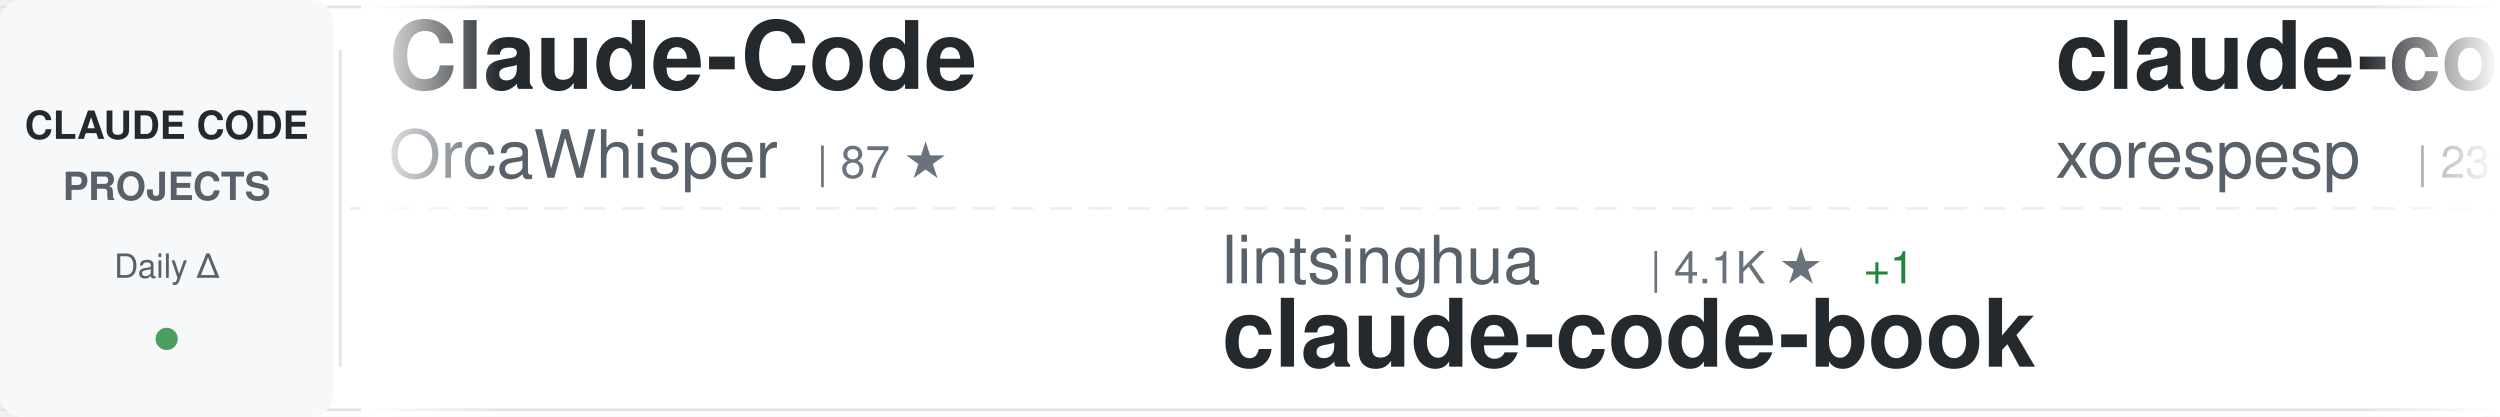
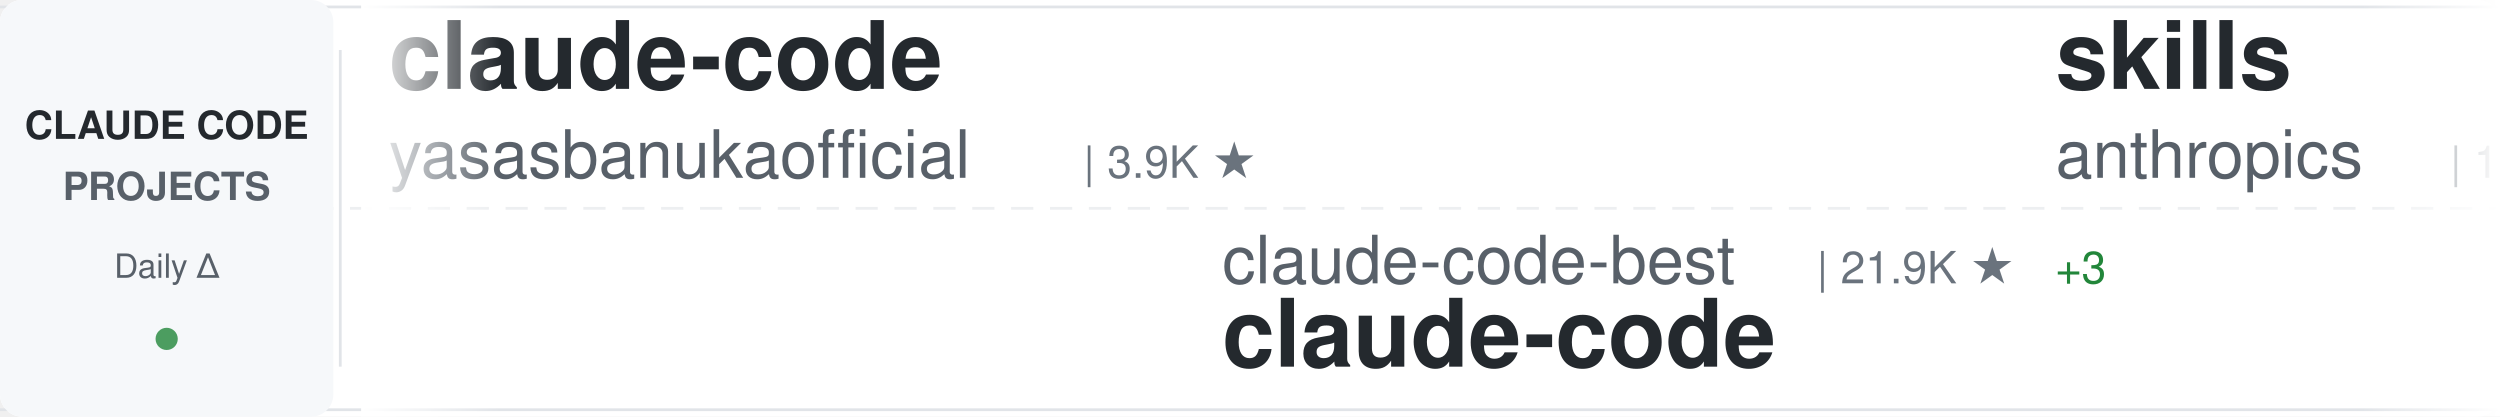
<svg xmlns="http://www.w3.org/2000/svg" width="900" height="150">
  <defs>
    <linearGradient id="awesomeLeftFade" x1="0%" y1="0%" x2="100%" y2="0%">
      <stop offset="0%" style="stop-color:#ffffff;stop-opacity:1" />
      <stop offset="100%" style="stop-color:#ffffff;stop-opacity:0" />
    </linearGradient>
    <linearGradient id="awesomeRightFade" x1="0%" y1="0%" x2="100%" y2="0%">
      <stop offset="0%" style="stop-color:#ffffff;stop-opacity:0" />
      <stop offset="100%" style="stop-color:#ffffff;stop-opacity:1" />
    </linearGradient>
  </defs>
  <rect width="900" height="150" fill="#ffffff" rx="8" />
  <rect x="0" y="2" width="900" height="1" fill="#e1e4e8" />
  <rect x="0" y="147" width="900" height="1" fill="#e1e4e8" />
  <line x1="0" y1="75" x2="900" y2="75" stroke="#e1e4e8" stroke-width="1" stroke-dasharray="8 6" opacity="0.6" />
  <rect x="0" y="0" width="120" height="150" fill="#f6f8fa" rx="8" />
  <text x="60" y="50" font-family="-apple-system, BlinkMacSystemFont, 'Segoe UI', Helvetica, Arial, sans-serif" font-size="14" font-weight="600" fill="#24292e" text-anchor="middle">CLAUDE CODE</text>
  <text x="60" y="72" font-family="-apple-system, BlinkMacSystemFont, 'Segoe UI', Helvetica, Arial, sans-serif" font-size="14" font-weight="600" fill="#586069" text-anchor="middle">PROJECTS</text>
  <text x="60" y="100" font-family="-apple-system, BlinkMacSystemFont, 'Segoe UI', Helvetica, Arial, sans-serif" font-size="12" font-weight="500" fill="#586069" text-anchor="middle">Daily Δ</text>
  <circle cx="60" cy="122" r="4" fill="#22863a" opacity="0.8" />
  <rect x="122" y="18" width="1" height="114" fill="#e1e4e8" />
  <clipPath id="awesomeTickerClip">
    <rect x="130" y="0" width="770" height="150" />
  </clipPath>
  <g clip-path="url(#awesomeTickerClip)">
    <g id="awesomeTickerItems">
      <animateTransform attributeName="transform" attributeType="XML" type="translate" from="0 0" to="-3000 0" dur="54s" repeatCount="indefinite" />
      <g transform="translate(0, 0)">
-         <text x="140" y="32" font-family="-apple-system, BlinkMacSystemFont, 'Segoe UI', Helvetica, Arial, sans-serif" font-size="34" font-weight="600" fill="#24292e">Claude-Code</text>
-         <text x="140" y="64" font-family="-apple-system, BlinkMacSystemFont, 'Segoe UI', Helvetica, Arial, sans-serif" font-size="24" font-weight="400" fill="#586069">OrcaWhisper</text>
-         <text x="294" y="64" font-family="-apple-system, BlinkMacSystemFont, 'Segoe UI', Helvetica, Arial, sans-serif" font-size="16" font-weight="500" fill="#6a737d">| 87 ★</text>
+         <text x="140" y="32" font-family="-apple-system, BlinkMacSystemFont, 'Segoe UI', Helvetica, Arial, sans-serif" font-size="34" font-weight="600" fill="#24292e">claude-code</text>
+         <text x="140" y="64" font-family="-apple-system, BlinkMacSystemFont, 'Segoe UI', Helvetica, Arial, sans-serif" font-size="24" font-weight="400" fill="#586069">yasasbanukaofficial</text>
+         <text x="390" y="64" font-family="-apple-system, BlinkMacSystemFont, 'Segoe UI', Helvetica, Arial, sans-serif" font-size="16" font-weight="500" fill="#6a737d">| 3.9K ★</text>
      </g>
      <g transform="translate(300, 0)">
-         <text x="140" y="102" font-family="-apple-system, BlinkMacSystemFont, 'Segoe UI', Helvetica, Arial, sans-serif" font-size="24" font-weight="400" fill="#586069">lintsinghua</text>
-         <text x="294" y="102" font-family="-apple-system, BlinkMacSystemFont, 'Segoe UI', Helvetica, Arial, sans-serif" font-size="16" font-weight="500" fill="#6a737d">| 4.1K ★</text>
-         <text x="371" y="102" font-family="-apple-system, BlinkMacSystemFont, 'Segoe UI', Helvetica, Arial, sans-serif" font-size="16" font-weight="500" fill="#22863a"> +1</text>
-         <text x="140" y="132" font-family="-apple-system, BlinkMacSystemFont, 'Segoe UI', Helvetica, Arial, sans-serif" font-size="34" font-weight="600" fill="#24292e">claude-code-book</text>
+         <text x="140" y="102" font-family="-apple-system, BlinkMacSystemFont, 'Segoe UI', Helvetica, Arial, sans-serif" font-size="24" font-weight="400" fill="#586069">claude-code-best</text>
+         <text x="354" y="102" font-family="-apple-system, BlinkMacSystemFont, 'Segoe UI', Helvetica, Arial, sans-serif" font-size="16" font-weight="500" fill="#6a737d">| 21.9K ★</text>
+         <text x="440" y="102" font-family="-apple-system, BlinkMacSystemFont, 'Segoe UI', Helvetica, Arial, sans-serif" font-size="16" font-weight="500" fill="#22863a"> +3</text>
+         <text x="140" y="132" font-family="-apple-system, BlinkMacSystemFont, 'Segoe UI', Helvetica, Arial, sans-serif" font-size="34" font-weight="600" fill="#24292e">claude-code</text>
      </g>
      <g transform="translate(600, 0)">
+         <text x="140" y="32" font-family="-apple-system, BlinkMacSystemFont, 'Segoe UI', Helvetica, Arial, sans-serif" font-size="34" font-weight="600" fill="#24292e">skills</text>
+         <text x="140" y="64" font-family="-apple-system, BlinkMacSystemFont, 'Segoe UI', Helvetica, Arial, sans-serif" font-size="24" font-weight="400" fill="#586069">anthropics</text>
+         <text x="282" y="64" font-family="-apple-system, BlinkMacSystemFont, 'Segoe UI', Helvetica, Arial, sans-serif" font-size="16" font-weight="500" fill="#6a737d">| 167.1K ★</text>
+         <text x="377" y="64" font-family="-apple-system, BlinkMacSystemFont, 'Segoe UI', Helvetica, Arial, sans-serif" font-size="16" font-weight="500" fill="#22863a"> +37</text>
+       </g>
+       <g transform="translate(900, 0)">
+         <text x="140" y="102" font-family="-apple-system, BlinkMacSystemFont, 'Segoe UI', Helvetica, Arial, sans-serif" font-size="24" font-weight="400" fill="#586069">OrcaWhisper</text>
+         <text x="294" y="102" font-family="-apple-system, BlinkMacSystemFont, 'Segoe UI', Helvetica, Arial, sans-serif" font-size="16" font-weight="500" fill="#6a737d">| 87 ★</text>
+         <text x="140" y="132" font-family="-apple-system, BlinkMacSystemFont, 'Segoe UI', Helvetica, Arial, sans-serif" font-size="34" font-weight="600" fill="#24292e">Claude-Code</text>
+       </g>
+       <g transform="translate(1200, 0)">
        <text x="140" y="32" font-family="-apple-system, BlinkMacSystemFont, 'Segoe UI', Helvetica, Arial, sans-serif" font-size="34" font-weight="600" fill="#24292e">claude-code</text>
        <text x="140" y="64" font-family="-apple-system, BlinkMacSystemFont, 'Segoe UI', Helvetica, Arial, sans-serif" font-size="24" font-weight="400" fill="#586069">xorespesp</text>
        <text x="270" y="64" font-family="-apple-system, BlinkMacSystemFont, 'Segoe UI', Helvetica, Arial, sans-serif" font-size="16" font-weight="500" fill="#6a737d">| 231 ★</text>
      </g>
-       <g transform="translate(900, 0)">
-         <text x="140" y="102" font-family="-apple-system, BlinkMacSystemFont, 'Segoe UI', Helvetica, Arial, sans-serif" font-size="24" font-weight="400" fill="#586069">Tinkeringg-Lab</text>
-         <text x="330" y="102" font-family="-apple-system, BlinkMacSystemFont, 'Segoe UI', Helvetica, Arial, sans-serif" font-size="16" font-weight="500" fill="#6a737d">| 211 ★</text>
-         <text x="140" y="132" font-family="-apple-system, BlinkMacSystemFont, 'Segoe UI', Helvetica, Arial, sans-serif" font-size="34" font-weight="600" fill="#24292e">claude-code</text>
+       <g transform="translate(1500, 0)">
+         <text x="140" y="102" font-family="-apple-system, BlinkMacSystemFont, 'Segoe UI', Helvetica, Arial, sans-serif" font-size="24" font-weight="400" fill="#586069">chauncygu</text>
+         <text x="270" y="102" font-family="-apple-system, BlinkMacSystemFont, 'Segoe UI', Helvetica, Arial, sans-serif" font-size="16" font-weight="500" fill="#6a737d">| 2.8K ★</text>
+         <text x="140" y="132" font-family="-apple-system, BlinkMacSystemFont, 'Segoe UI', Helvetica, Arial, sans-serif" font-size="34" font-weight="600" fill="#24292e">collection-claude-code-s...</text>
      </g>
-       <g transform="translate(1200, 0)">
-         <text x="140" y="32" font-family="-apple-system, BlinkMacSystemFont, 'Segoe UI', Helvetica, Arial, sans-serif" font-size="34" font-weight="600" fill="#24292e">oh-my-claudecode</text>
-         <text x="140" y="64" font-family="-apple-system, BlinkMacSystemFont, 'Segoe UI', Helvetica, Arial, sans-serif" font-size="24" font-weight="400" fill="#586069">Yeachan-Heo</text>
-         <text x="294" y="64" font-family="-apple-system, BlinkMacSystemFont, 'Segoe UI', Helvetica, Arial, sans-serif" font-size="16" font-weight="500" fill="#6a737d">| 38.4K ★</text>
-         <text x="380" y="64" font-family="-apple-system, BlinkMacSystemFont, 'Segoe UI', Helvetica, Arial, sans-serif" font-size="16" font-weight="500" fill="#22863a"> +3</text>
+       <g transform="translate(1800, 0)">
+         <text x="140" y="32" font-family="-apple-system, BlinkMacSystemFont, 'Segoe UI', Helvetica, Arial, sans-serif" font-size="34" font-weight="600" fill="#24292e">claude-code-templates</text>
+         <text x="140" y="64" font-family="-apple-system, BlinkMacSystemFont, 'Segoe UI', Helvetica, Arial, sans-serif" font-size="24" font-weight="400" fill="#586069">davila7</text>
+         <text x="246" y="64" font-family="-apple-system, BlinkMacSystemFont, 'Segoe UI', Helvetica, Arial, sans-serif" font-size="16" font-weight="500" fill="#6a737d">| 30.2K ★</text>
+         <text x="332" y="64" font-family="-apple-system, BlinkMacSystemFont, 'Segoe UI', Helvetica, Arial, sans-serif" font-size="16" font-weight="500" fill="#22863a"> +6</text>
      </g>
-       <g transform="translate(1500, 0)">
+       <g transform="translate(2100, 0)">
        <text x="140" y="102" font-family="-apple-system, BlinkMacSystemFont, 'Segoe UI', Helvetica, Arial, sans-serif" font-size="24" font-weight="400" fill="#586069">frankbria</text>
        <text x="270" y="102" font-family="-apple-system, BlinkMacSystemFont, 'Segoe UI', Helvetica, Arial, sans-serif" font-size="16" font-weight="500" fill="#6a737d">| 9.6K ★</text>
        <text x="347" y="102" font-family="-apple-system, BlinkMacSystemFont, 'Segoe UI', Helvetica, Arial, sans-serif" font-size="16" font-weight="500" fill="#22863a"> +2</text>
        <text x="140" y="132" font-family="-apple-system, BlinkMacSystemFont, 'Segoe UI', Helvetica, Arial, sans-serif" font-size="34" font-weight="600" fill="#24292e">ralph-claude-code</text>
      </g>
-       <g transform="translate(1800, 0)">
-         <text x="140" y="32" font-family="-apple-system, BlinkMacSystemFont, 'Segoe UI', Helvetica, Arial, sans-serif" font-size="34" font-weight="600" fill="#24292e">claude-code-source-build</text>
-         <text x="140" y="64" font-family="-apple-system, BlinkMacSystemFont, 'Segoe UI', Helvetica, Arial, sans-serif" font-size="24" font-weight="400" fill="#586069">andrew-kramer-inno</text>
-         <text x="378" y="64" font-family="-apple-system, BlinkMacSystemFont, 'Segoe UI', Helvetica, Arial, sans-serif" font-size="16" font-weight="500" fill="#6a737d">| 593 ★</text>
-       </g>
-       <g transform="translate(2100, 0)">
-         <text x="140" y="102" font-family="-apple-system, BlinkMacSystemFont, 'Segoe UI', Helvetica, Arial, sans-serif" font-size="24" font-weight="400" fill="#586069">Piebald-AI</text>
-         <text x="282" y="102" font-family="-apple-system, BlinkMacSystemFont, 'Segoe UI', Helvetica, Arial, sans-serif" font-size="16" font-weight="500" fill="#6a737d">| 12.2K ★</text>
-         <text x="368" y="102" font-family="-apple-system, BlinkMacSystemFont, 'Segoe UI', Helvetica, Arial, sans-serif" font-size="16" font-weight="500" fill="#22863a"> +2</text>
-         <text x="140" y="132" font-family="-apple-system, BlinkMacSystemFont, 'Segoe UI', Helvetica, Arial, sans-serif" font-size="34" font-weight="600" fill="#24292e">claude-code-system-promp...</text>
-       </g>
      <g transform="translate(2400, 0)">
-         <text x="140" y="32" font-family="-apple-system, BlinkMacSystemFont, 'Segoe UI', Helvetica, Arial, sans-serif" font-size="34" font-weight="600" fill="#24292e">claude-code-tips</text>
-         <text x="140" y="64" font-family="-apple-system, BlinkMacSystemFont, 'Segoe UI', Helvetica, Arial, sans-serif" font-size="24" font-weight="400" fill="#586069">ykdojo</text>
-         <text x="234" y="64" font-family="-apple-system, BlinkMacSystemFont, 'Segoe UI', Helvetica, Arial, sans-serif" font-size="16" font-weight="500" fill="#6a737d">| 9.6K ★</text>
-         <text x="311" y="64" font-family="-apple-system, BlinkMacSystemFont, 'Segoe UI', Helvetica, Arial, sans-serif" font-size="16" font-weight="500" fill="#22863a"> +1</text>
+         <text x="140" y="32" font-family="-apple-system, BlinkMacSystemFont, 'Segoe UI', Helvetica, Arial, sans-serif" font-size="34" font-weight="600" fill="#24292e">oh-my-claudecode</text>
+         <text x="140" y="64" font-family="-apple-system, BlinkMacSystemFont, 'Segoe UI', Helvetica, Arial, sans-serif" font-size="24" font-weight="400" fill="#586069">Yeachan-Heo</text>
+         <text x="294" y="64" font-family="-apple-system, BlinkMacSystemFont, 'Segoe UI', Helvetica, Arial, sans-serif" font-size="16" font-weight="500" fill="#6a737d">| 38.4K ★</text>
+         <text x="380" y="64" font-family="-apple-system, BlinkMacSystemFont, 'Segoe UI', Helvetica, Arial, sans-serif" font-size="16" font-weight="500" fill="#22863a"> +2</text>
      </g>
      <g transform="translate(2700, 0)">
-         <text x="140" y="102" font-family="-apple-system, BlinkMacSystemFont, 'Segoe UI', Helvetica, Arial, sans-serif" font-size="24" font-weight="400" fill="#586069">anthropics</text>
-         <text x="282" y="102" font-family="-apple-system, BlinkMacSystemFont, 'Segoe UI', Helvetica, Arial, sans-serif" font-size="16" font-weight="500" fill="#6a737d">| 140.7K ★</text>
-         <text x="377" y="102" font-family="-apple-system, BlinkMacSystemFont, 'Segoe UI', Helvetica, Arial, sans-serif" font-size="16" font-weight="500" fill="#22863a"> +26</text>
+         <text x="140" y="102" font-family="-apple-system, BlinkMacSystemFont, 'Segoe UI', Helvetica, Arial, sans-serif" font-size="24" font-weight="400" fill="#586069">RichardAtCT</text>
+         <text x="294" y="102" font-family="-apple-system, BlinkMacSystemFont, 'Segoe UI', Helvetica, Arial, sans-serif" font-size="16" font-weight="500" fill="#6a737d">| 2.8K ★</text>
+         <text x="140" y="132" font-family="-apple-system, BlinkMacSystemFont, 'Segoe UI', Helvetica, Arial, sans-serif" font-size="34" font-weight="600" fill="#24292e">claude-code-telegram</text>
+       </g>
+       <g transform="translate(3000, 0)">
+         <text x="140" y="32" font-family="-apple-system, BlinkMacSystemFont, 'Segoe UI', Helvetica, Arial, sans-serif" font-size="34" font-weight="600" fill="#24292e">claude-code</text>
+         <text x="140" y="64" font-family="-apple-system, BlinkMacSystemFont, 'Segoe UI', Helvetica, Arial, sans-serif" font-size="24" font-weight="400" fill="#586069">yasasbanukaofficial</text>
+         <text x="390" y="64" font-family="-apple-system, BlinkMacSystemFont, 'Segoe UI', Helvetica, Arial, sans-serif" font-size="16" font-weight="500" fill="#6a737d">| 3.9K ★</text>
+       </g>
+       <g transform="translate(3300, 0)">
+         <text x="140" y="102" font-family="-apple-system, BlinkMacSystemFont, 'Segoe UI', Helvetica, Arial, sans-serif" font-size="24" font-weight="400" fill="#586069">claude-code-best</text>
+         <text x="354" y="102" font-family="-apple-system, BlinkMacSystemFont, 'Segoe UI', Helvetica, Arial, sans-serif" font-size="16" font-weight="500" fill="#6a737d">| 21.9K ★</text>
+         <text x="440" y="102" font-family="-apple-system, BlinkMacSystemFont, 'Segoe UI', Helvetica, Arial, sans-serif" font-size="16" font-weight="500" fill="#22863a"> +3</text>
        <text x="140" y="132" font-family="-apple-system, BlinkMacSystemFont, 'Segoe UI', Helvetica, Arial, sans-serif" font-size="34" font-weight="600" fill="#24292e">claude-code</text>
      </g>
-       <g transform="translate(3000, 0)">
-         <text x="140" y="32" font-family="-apple-system, BlinkMacSystemFont, 'Segoe UI', Helvetica, Arial, sans-serif" font-size="34" font-weight="600" fill="#24292e">Claude-Code</text>
-         <text x="140" y="64" font-family="-apple-system, BlinkMacSystemFont, 'Segoe UI', Helvetica, Arial, sans-serif" font-size="24" font-weight="400" fill="#586069">OrcaWhisper</text>
-         <text x="294" y="64" font-family="-apple-system, BlinkMacSystemFont, 'Segoe UI', Helvetica, Arial, sans-serif" font-size="16" font-weight="500" fill="#6a737d">| 87 ★</text>
-       </g>
-       <g transform="translate(3300, 0)">
-         <text x="140" y="102" font-family="-apple-system, BlinkMacSystemFont, 'Segoe UI', Helvetica, Arial, sans-serif" font-size="24" font-weight="400" fill="#586069">lintsinghua</text>
-         <text x="294" y="102" font-family="-apple-system, BlinkMacSystemFont, 'Segoe UI', Helvetica, Arial, sans-serif" font-size="16" font-weight="500" fill="#6a737d">| 4.1K ★</text>
-         <text x="371" y="102" font-family="-apple-system, BlinkMacSystemFont, 'Segoe UI', Helvetica, Arial, sans-serif" font-size="16" font-weight="500" fill="#22863a"> +1</text>
-         <text x="140" y="132" font-family="-apple-system, BlinkMacSystemFont, 'Segoe UI', Helvetica, Arial, sans-serif" font-size="34" font-weight="600" fill="#24292e">claude-code-book</text>
-       </g>
      <g transform="translate(3600, 0)">
-         <text x="140" y="32" font-family="-apple-system, BlinkMacSystemFont, 'Segoe UI', Helvetica, Arial, sans-serif" font-size="34" font-weight="600" fill="#24292e">claude-code</text>
-         <text x="140" y="64" font-family="-apple-system, BlinkMacSystemFont, 'Segoe UI', Helvetica, Arial, sans-serif" font-size="24" font-weight="400" fill="#586069">xorespesp</text>
-         <text x="270" y="64" font-family="-apple-system, BlinkMacSystemFont, 'Segoe UI', Helvetica, Arial, sans-serif" font-size="16" font-weight="500" fill="#6a737d">| 231 ★</text>
+         <text x="140" y="32" font-family="-apple-system, BlinkMacSystemFont, 'Segoe UI', Helvetica, Arial, sans-serif" font-size="34" font-weight="600" fill="#24292e">skills</text>
+         <text x="140" y="64" font-family="-apple-system, BlinkMacSystemFont, 'Segoe UI', Helvetica, Arial, sans-serif" font-size="24" font-weight="400" fill="#586069">anthropics</text>
+         <text x="282" y="64" font-family="-apple-system, BlinkMacSystemFont, 'Segoe UI', Helvetica, Arial, sans-serif" font-size="16" font-weight="500" fill="#6a737d">| 167.1K ★</text>
+         <text x="377" y="64" font-family="-apple-system, BlinkMacSystemFont, 'Segoe UI', Helvetica, Arial, sans-serif" font-size="16" font-weight="500" fill="#22863a"> +37</text>
      </g>
      <g transform="translate(3900, 0)">
-         <text x="140" y="102" font-family="-apple-system, BlinkMacSystemFont, 'Segoe UI', Helvetica, Arial, sans-serif" font-size="24" font-weight="400" fill="#586069">Tinkeringg-Lab</text>
-         <text x="330" y="102" font-family="-apple-system, BlinkMacSystemFont, 'Segoe UI', Helvetica, Arial, sans-serif" font-size="16" font-weight="500" fill="#6a737d">| 211 ★</text>
-         <text x="140" y="132" font-family="-apple-system, BlinkMacSystemFont, 'Segoe UI', Helvetica, Arial, sans-serif" font-size="34" font-weight="600" fill="#24292e">claude-code</text>
+         <text x="140" y="102" font-family="-apple-system, BlinkMacSystemFont, 'Segoe UI', Helvetica, Arial, sans-serif" font-size="24" font-weight="400" fill="#586069">OrcaWhisper</text>
+         <text x="294" y="102" font-family="-apple-system, BlinkMacSystemFont, 'Segoe UI', Helvetica, Arial, sans-serif" font-size="16" font-weight="500" fill="#6a737d">| 87 ★</text>
+         <text x="140" y="132" font-family="-apple-system, BlinkMacSystemFont, 'Segoe UI', Helvetica, Arial, sans-serif" font-size="34" font-weight="600" fill="#24292e">Claude-Code</text>
      </g>
    </g>
  </g>
  <rect x="130" y="0" width="50" height="150" fill="url(#awesomeLeftFade)" />
  <rect x="850" y="0" width="50" height="150" fill="url(#awesomeRightFade)" />
</svg>
